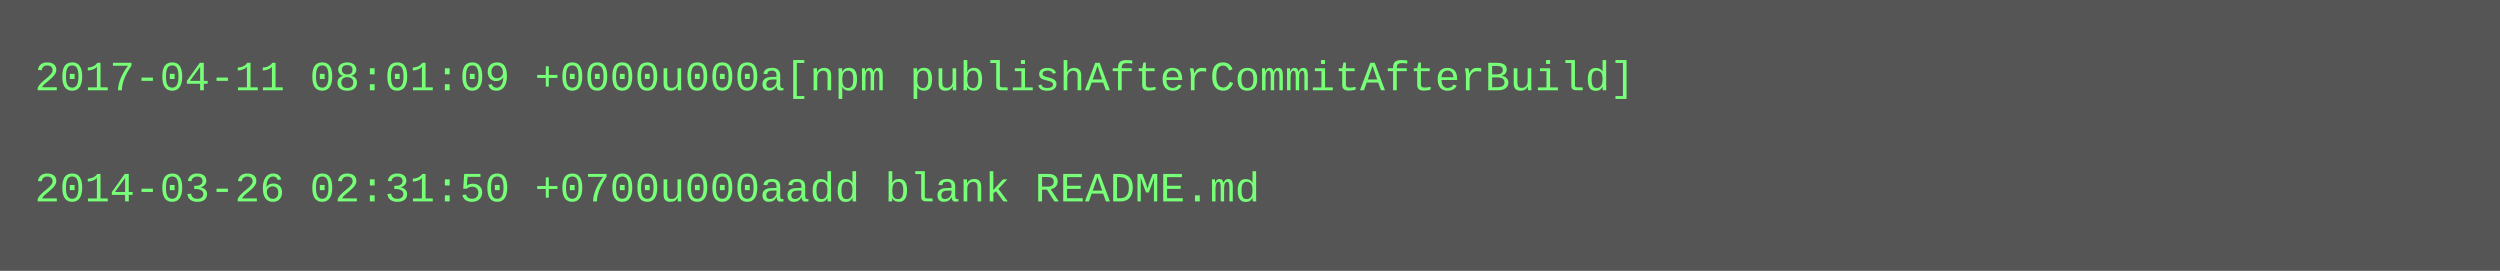
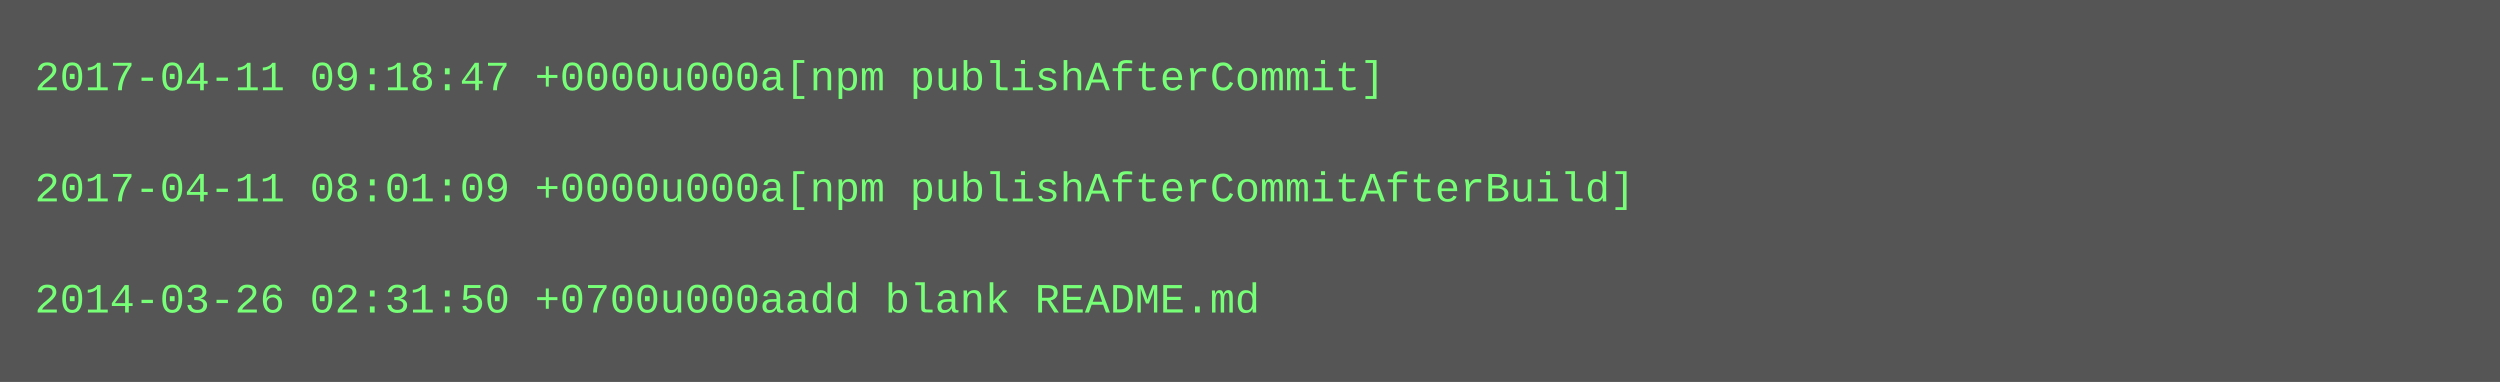
- <svg xmlns="http://www.w3.org/2000/svg" height="78" width="720">
-   <rect height="78" fill="#555" width="720" />
+ <svg xmlns="http://www.w3.org/2000/svg" height="110" width="720">
+   <rect height="110" fill="#555" width="720" />
  <text fill="#7f7" font-family="Courier New" font-size="12" xml:space="preserve">
-     <tspan x="10" y="26">2017-04-11 08:01:09 +0000u000a[npm publishAfterCommitAfterBuild]</tspan>
+     <tspan x="10" y="26">2017-04-11 09:18:47 +0000u000a[npm publishAfterCommit]</tspan>
    <tspan x="10" y="42" />
-     <tspan x="10" y="58">2014-03-26 02:31:50 +0700u000aadd blank README.md</tspan>
+     <tspan x="10" y="58">2017-04-11 08:01:09 +0000u000a[npm publishAfterCommitAfterBuild]</tspan>
+     <tspan x="10" y="74" />
+     <tspan x="10" y="90">2014-03-26 02:31:50 +0700u000aadd blank README.md</tspan>
  </text>
</svg>
